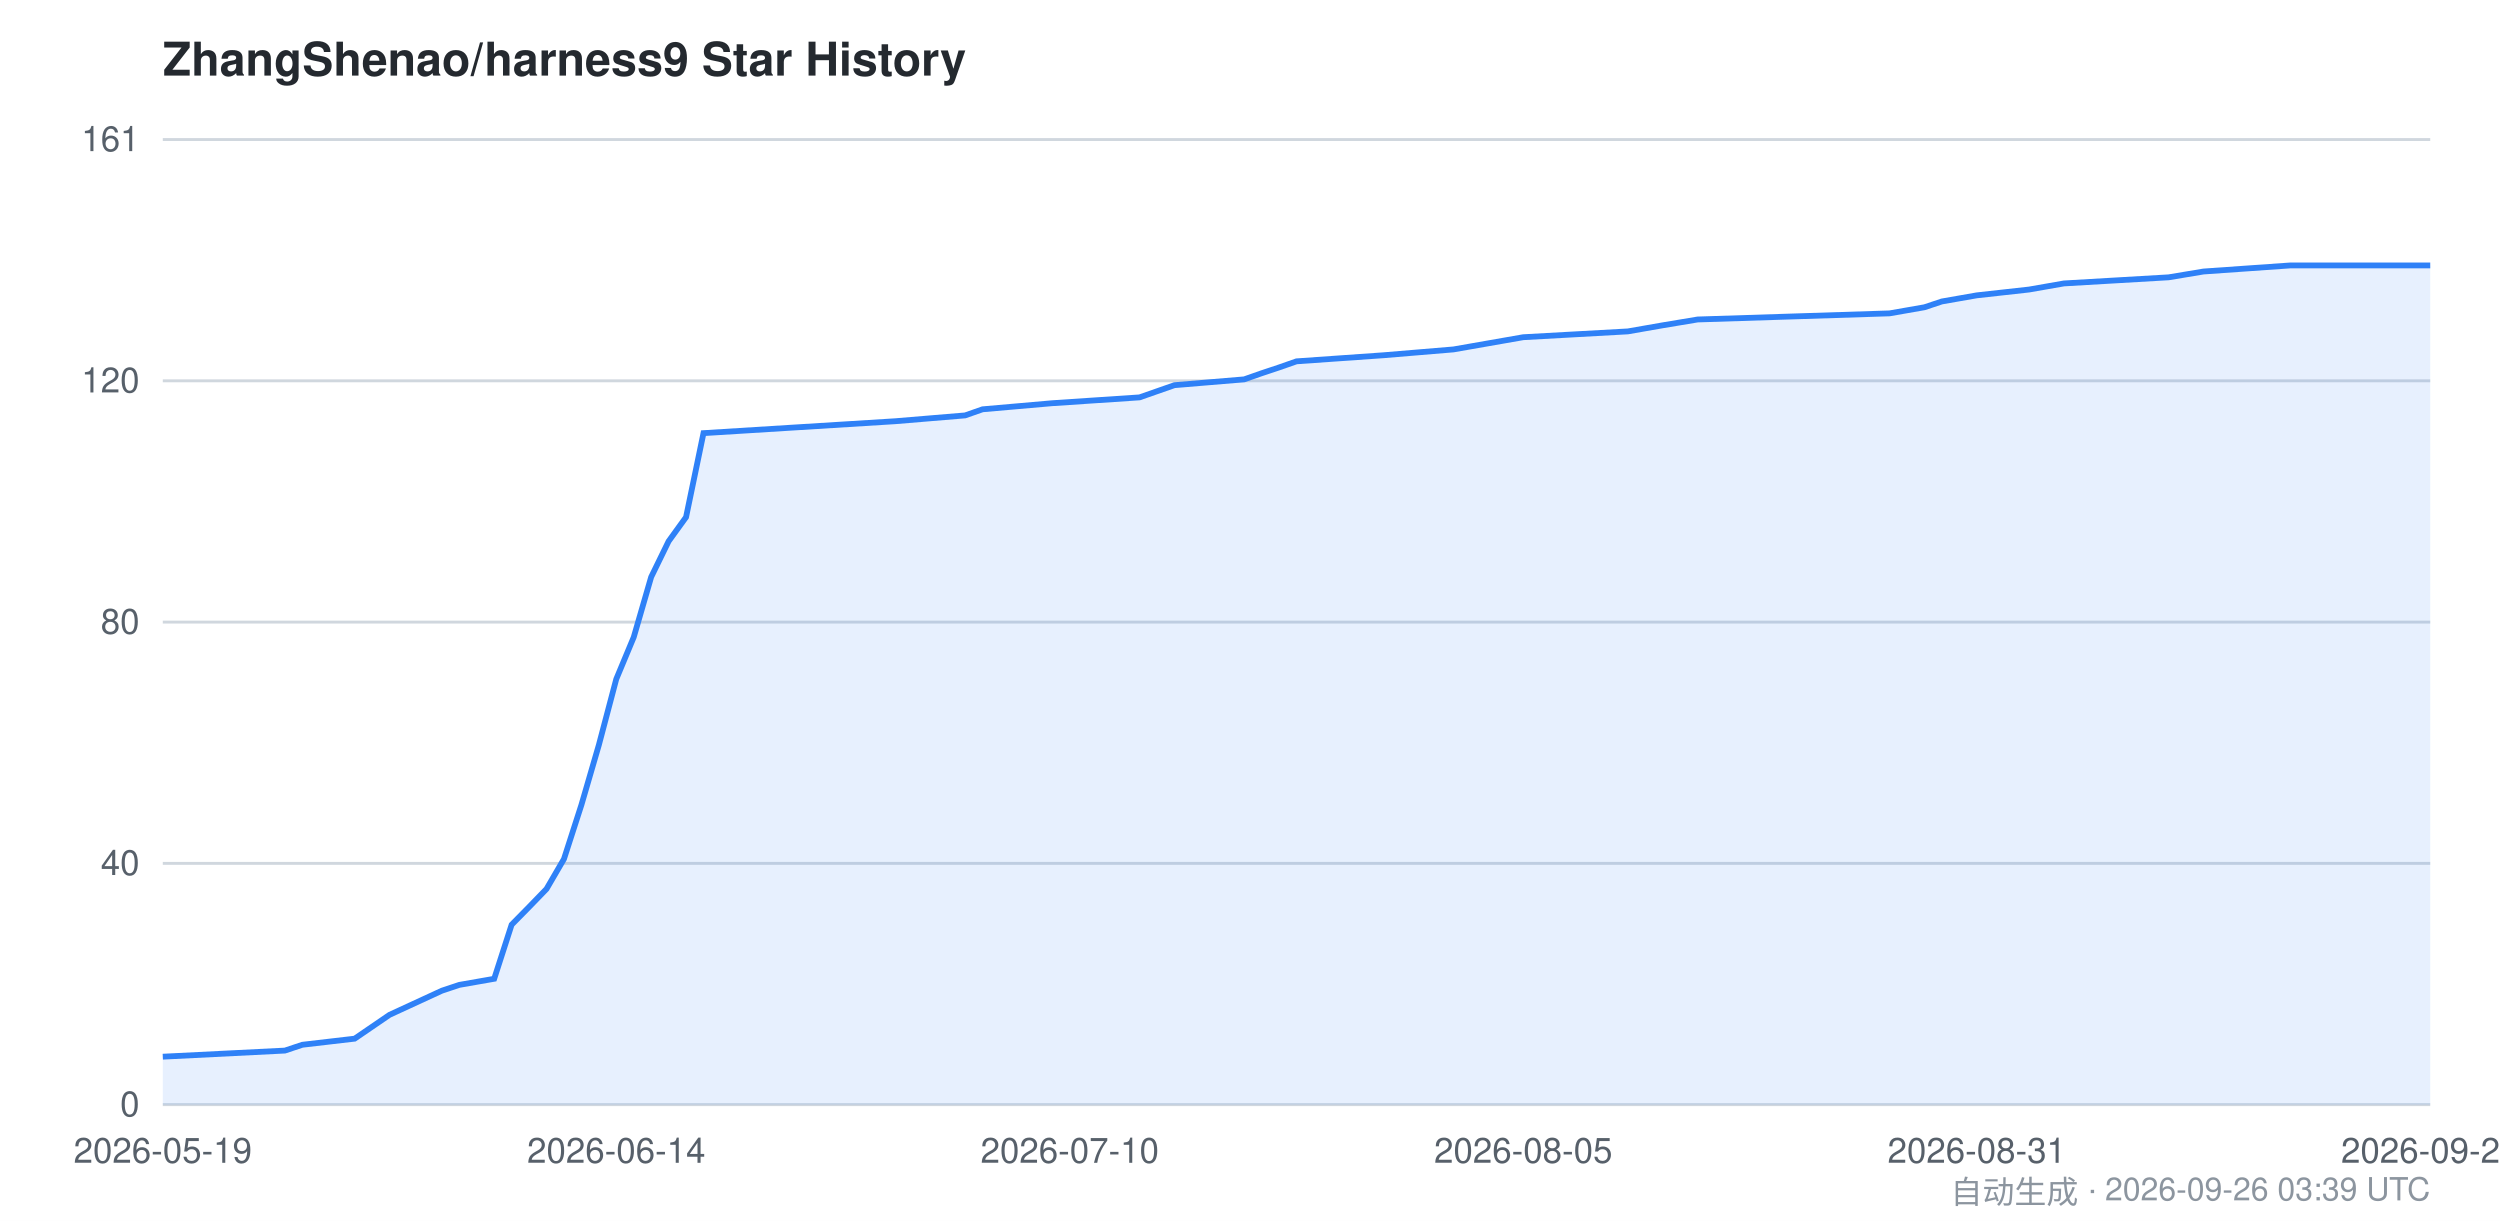
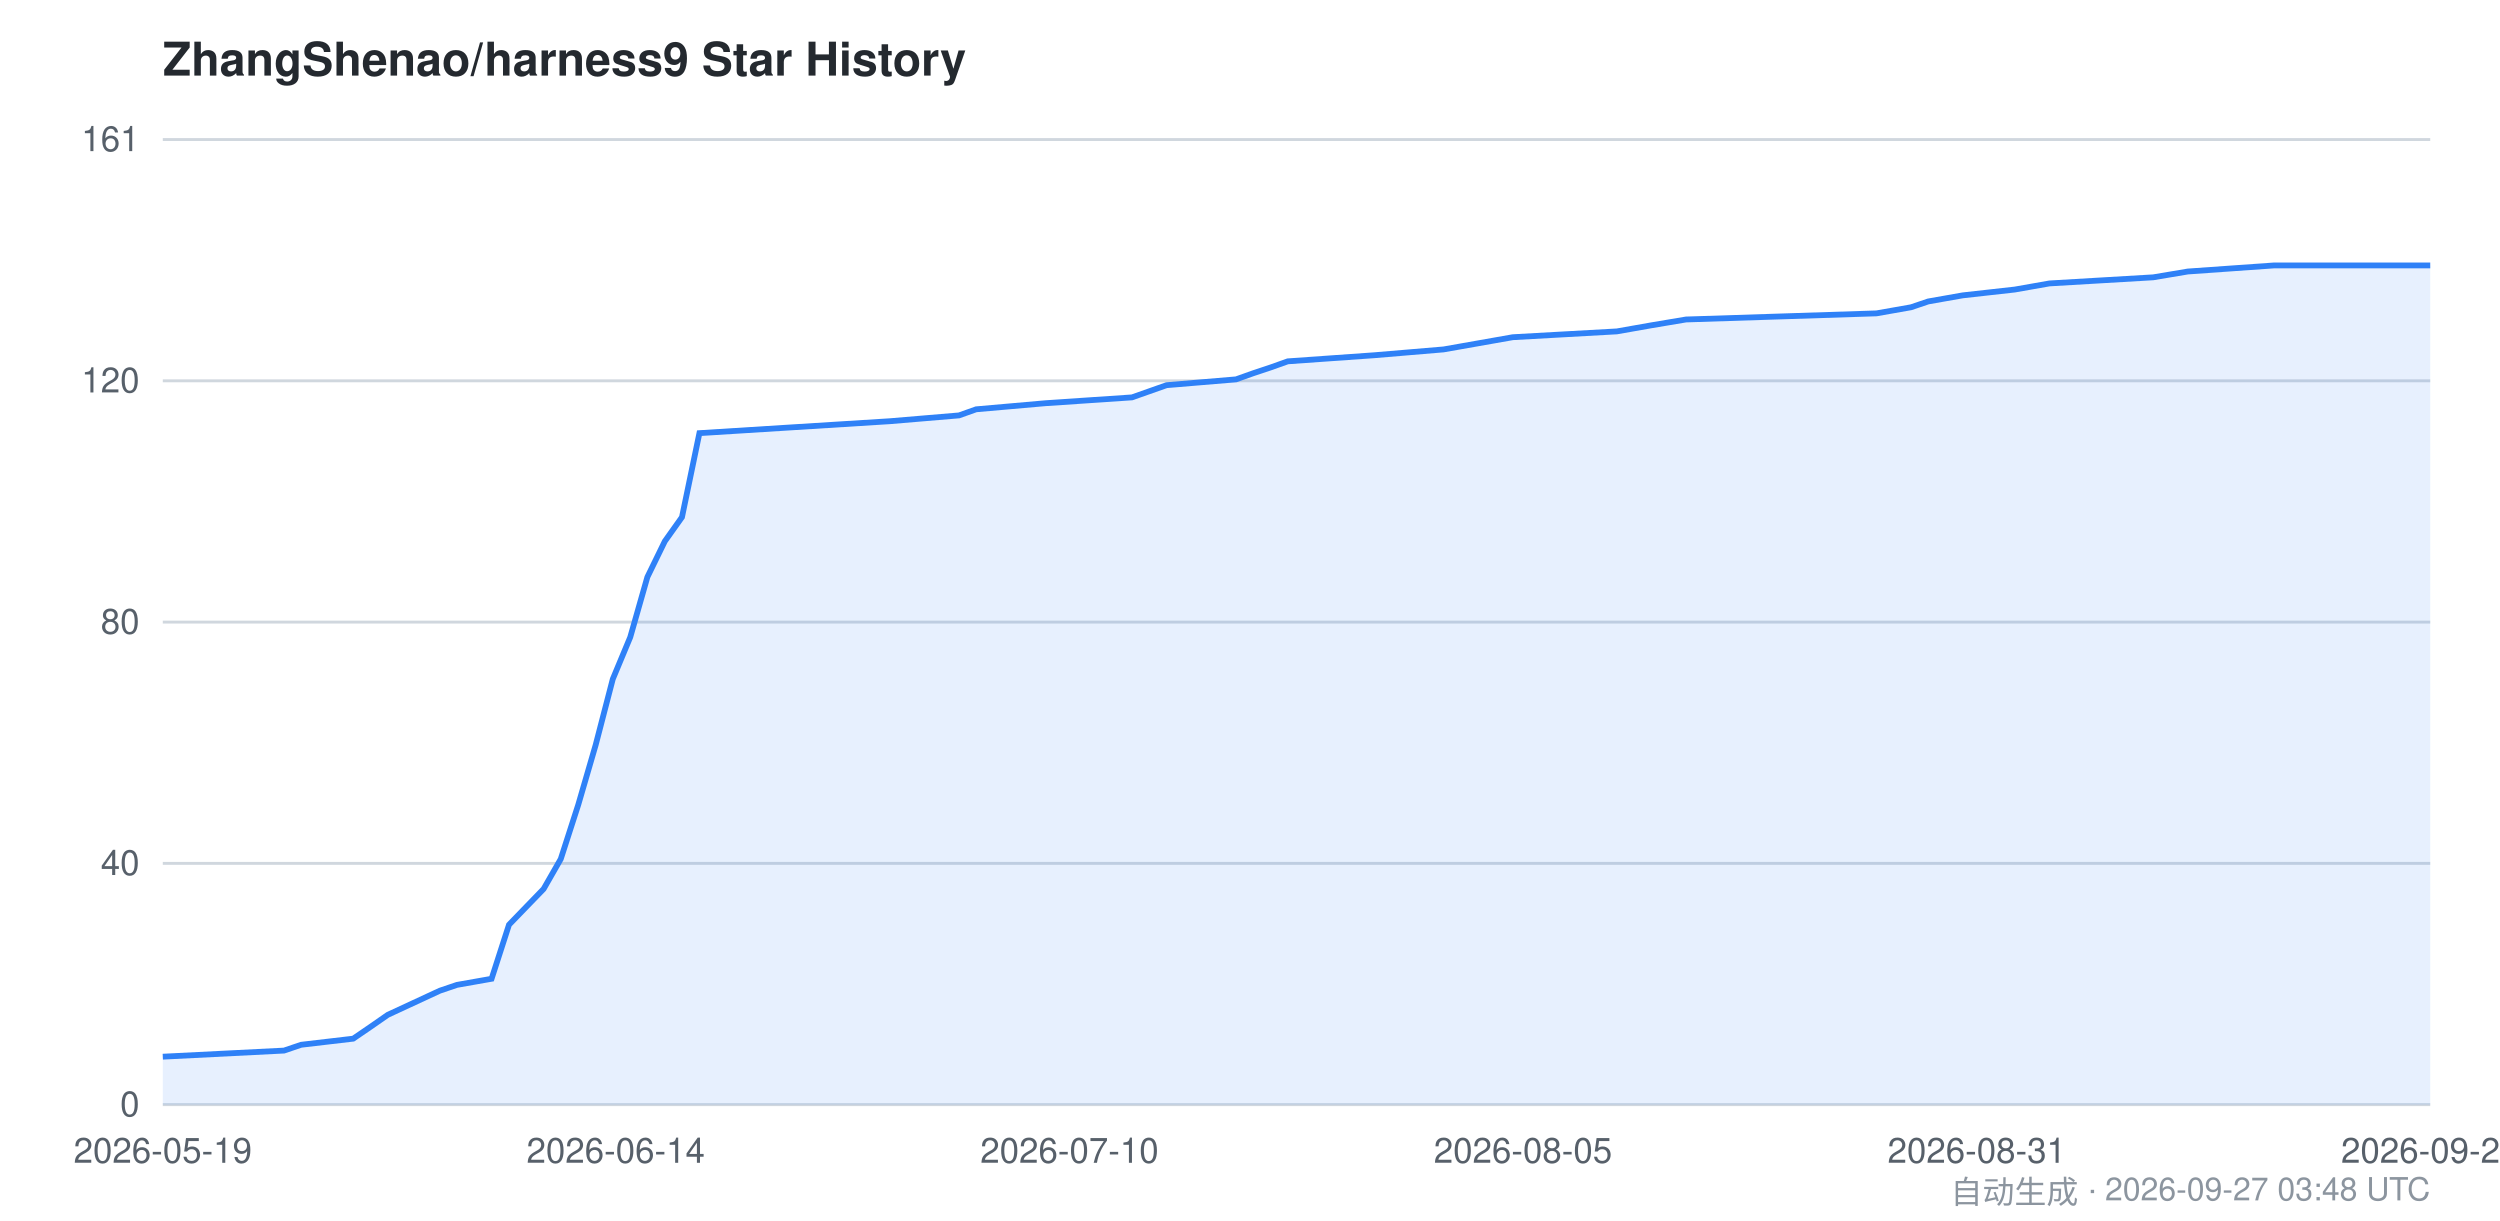
<svg xmlns="http://www.w3.org/2000/svg" viewBox="0 0 860 420" width="860" height="420" font-family="-apple-system,BlinkMacSystemFont,Segoe UI,Helvetica,Arial,sans-serif">
  <style>
    .bg { fill: #ffffff; }
    .grid { stroke: #d0d7de; stroke-width: 1; }
    .axis { fill: #57606a; font-size: 12px; }
    .title { fill: #24292f; font-size: 16px; font-weight: 600; }
    .footer { fill: #8c959f; font-size: 11px; }
    .area { fill: #2f81f7; opacity: 0.12; }
    .line { stroke: #2f81f7; stroke-width: 2; fill: none; }
    @media (prefers-color-scheme: dark) {
      .bg { fill: #0d1117; }
      .grid { stroke: #30363d; }
      .axis { fill: #8b949e; }
      .title { fill: #c9d1d9; }
      .footer { fill: #6e7681; }
      .area { fill: #58a6ff; opacity: 0.15; }
      .line { stroke: #58a6ff; }
    }
  </style>
  <rect class="bg" x="0" y="0" width="860" height="420" />
  <text class="title" x="56" y="26">ZhangShenao/harness9 Star History</text>
  <line class="grid" x1="56" y1="380.0" x2="836" y2="380.0" />
  <line class="grid" x1="56" y1="297.0" x2="836" y2="297.0" />
  <line class="grid" x1="56" y1="214.0" x2="836" y2="214.0" />
  <line class="grid" x1="56" y1="131.0" x2="836" y2="131.0" />
  <line class="grid" x1="56" y1="48.0" x2="836" y2="48.0" />
  <text class="axis" x="48" y="384.0" text-anchor="end">0</text>
  <text class="axis" x="48" y="301.0" text-anchor="end">40</text>
  <text class="axis" x="48" y="218.0" text-anchor="end">80</text>
  <text class="axis" x="48" y="135.0" text-anchor="end">120</text>
  <text class="axis" x="48" y="52.0" text-anchor="end">161</text>
-   <path class="area" d="M 56.0,363.5 L 98.0,361.4 L 104.0,359.4 L 122.0,357.3 L 128.0,353.2 L 134.0,349.1 L 152.0,340.8 L 158.0,338.8 L 170.0,336.7 L 176.0,318.1 L 182.0,312.0 L 188.0,305.8 L 194.0,295.5 L 200.0,276.9 L 206.0,256.3 L 212.0,233.6 L 218.0,219.2 L 224.0,198.5 L 230.0,186.2 L 236.0,177.9 L 242.0,149.0 L 308.0,144.9 L 332.0,142.9 L 338.0,140.8 L 362.0,138.7 L 392.0,136.7 L 404.0,132.5 L 428.0,130.5 L 434.0,128.4 L 440.0,126.4 L 446.0,124.3 L 476.0,122.2 L 500.0,120.2 L 512.0,118.1 L 524.0,116.0 L 560.0,114.0 L 572.0,111.9 L 584.0,109.9 L 650.0,107.8 L 662.0,105.7 L 668.0,103.7 L 680.0,101.6 L 698.0,99.6 L 710.0,97.5 L 746.0,95.4 L 758.0,93.4 L 788.0,91.3 L 836.0,91.3 L 836.0,380.0 L 56.0,380.0 Z" />
-   <path class="line" d="M 56.0,363.5 L 98.0,361.4 L 104.0,359.4 L 122.0,357.3 L 128.0,353.2 L 134.0,349.1 L 152.0,340.8 L 158.0,338.8 L 170.0,336.7 L 176.0,318.1 L 182.0,312.0 L 188.0,305.8 L 194.0,295.5 L 200.0,276.9 L 206.0,256.3 L 212.0,233.6 L 218.0,219.2 L 224.0,198.5 L 230.0,186.2 L 236.0,177.9 L 242.0,149.0 L 308.0,144.9 L 332.0,142.9 L 338.0,140.8 L 362.0,138.7 L 392.0,136.7 L 404.0,132.5 L 428.0,130.5 L 434.0,128.4 L 440.0,126.4 L 446.0,124.3 L 476.0,122.2 L 500.0,120.2 L 512.0,118.1 L 524.0,116.0 L 560.0,114.0 L 572.0,111.9 L 584.0,109.9 L 650.0,107.8 L 662.0,105.7 L 668.0,103.7 L 680.0,101.6 L 698.0,99.6 L 710.0,97.5 L 746.0,95.4 L 758.0,93.4 L 788.0,91.3 L 836.0,91.3" />
+   <path class="area" d="M 56.0,363.5 L 97.7,361.4 L 103.6,359.4 L 121.5,357.3 L 127.5,353.2 L 133.4,349.1 L 151.3,340.8 L 157.2,338.8 L 169.1,336.7 L 175.1,318.1 L 181.0,312.0 L 187.0,305.8 L 192.9,295.5 L 198.9,276.9 L 204.9,256.3 L 210.8,233.6 L 216.8,219.2 L 222.7,198.5 L 228.7,186.2 L 234.6,177.9 L 240.6,149.0 L 306.1,144.9 L 329.9,142.9 L 335.8,140.8 L 359.7,138.7 L 389.4,136.7 L 401.3,132.5 L 425.2,130.5 L 431.1,128.4 L 437.1,126.4 L 443.0,124.3 L 472.8,122.2 L 496.6,120.2 L 508.5,118.1 L 520.4,116.0 L 556.2,114.0 L 568.1,111.9 L 580.0,109.9 L 645.5,107.8 L 657.4,105.7 L 663.3,103.7 L 675.2,101.6 L 693.1,99.6 L 705.0,97.5 L 740.7,95.4 L 752.6,93.4 L 782.4,91.3 L 836.0,91.3 L 836.0,380.0 L 56.0,380.0 Z" />
+   <path class="line" d="M 56.0,363.5 L 97.7,361.4 L 103.6,359.4 L 121.5,357.3 L 127.5,353.2 L 133.4,349.1 L 151.3,340.8 L 157.2,338.8 L 169.1,336.7 L 175.1,318.1 L 181.0,312.0 L 187.0,305.8 L 192.9,295.5 L 198.9,276.9 L 204.9,256.3 L 210.8,233.6 L 216.8,219.2 L 222.7,198.5 L 228.7,186.2 L 234.6,177.9 L 240.6,149.0 L 306.1,144.9 L 329.9,142.9 L 335.8,140.8 L 359.7,138.7 L 389.4,136.7 L 401.3,132.5 L 425.2,130.5 L 431.1,128.4 L 437.1,126.4 L 443.0,124.3 L 472.8,122.2 L 496.6,120.2 L 508.5,118.1 L 520.4,116.0 L 556.2,114.0 L 568.1,111.9 L 580.0,109.9 L 645.5,107.8 L 657.4,105.7 L 663.3,103.7 L 675.2,101.6 L 693.1,99.6 L 705.0,97.5 L 740.7,95.4 L 752.6,93.4 L 782.4,91.3 L 836.0,91.3" />
  <text class="axis" x="56.0" y="400" text-anchor="middle">2026-05-19</text>
-   <text class="axis" x="212.0" y="400" text-anchor="middle">2026-06-14</text>
-   <text class="axis" x="368.0" y="400" text-anchor="middle">2026-07-10</text>
-   <text class="axis" x="524.0" y="400" text-anchor="middle">2026-08-05</text>
+   <text class="axis" x="211.8" y="400" text-anchor="middle">2026-06-14</text>
+   <text class="axis" x="367.9" y="400" text-anchor="middle">2026-07-10</text>
+   <text class="axis" x="523.9" y="400" text-anchor="middle">2026-08-05</text>
  <text class="axis" x="680.0" y="400" text-anchor="middle">2026-08-31</text>
-   <text class="axis" x="836.0" y="400" text-anchor="middle">2026-09-26</text>
-   <text class="footer" x="836" y="414" text-anchor="end">自动生成 · 2026-09-26 03:39 UTC</text>
+   <text class="axis" x="836.0" y="400" text-anchor="middle">2026-09-27</text>
+   <text class="footer" x="836" y="414" text-anchor="end">自动生成 · 2026-09-27 03:48 UTC</text>
</svg>
